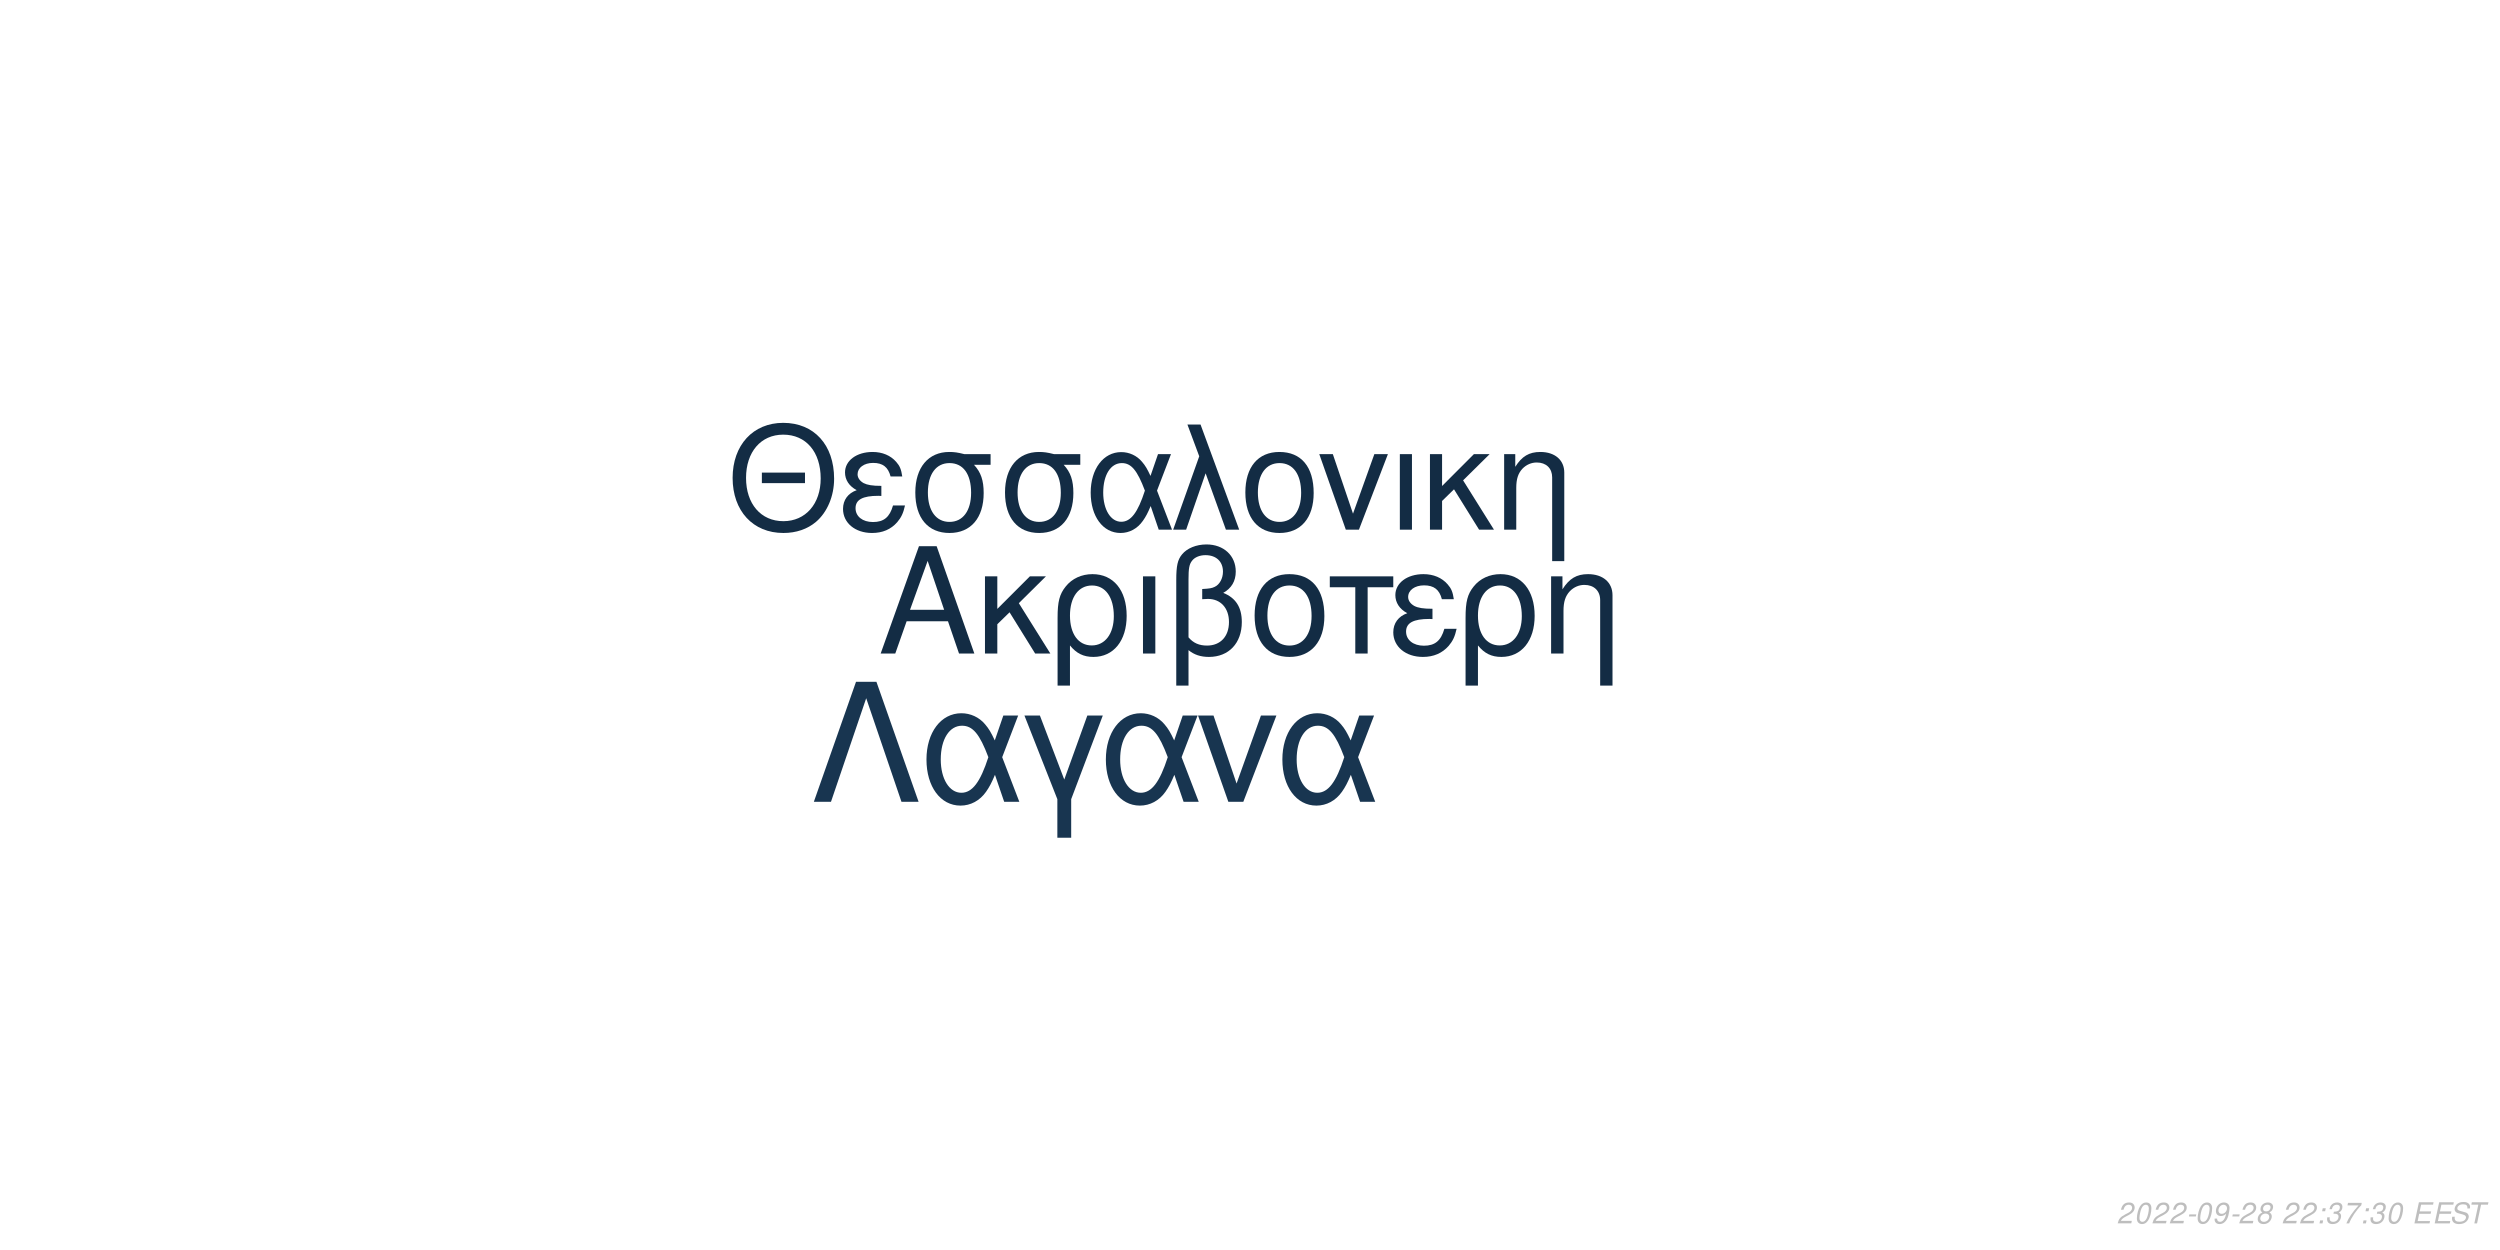
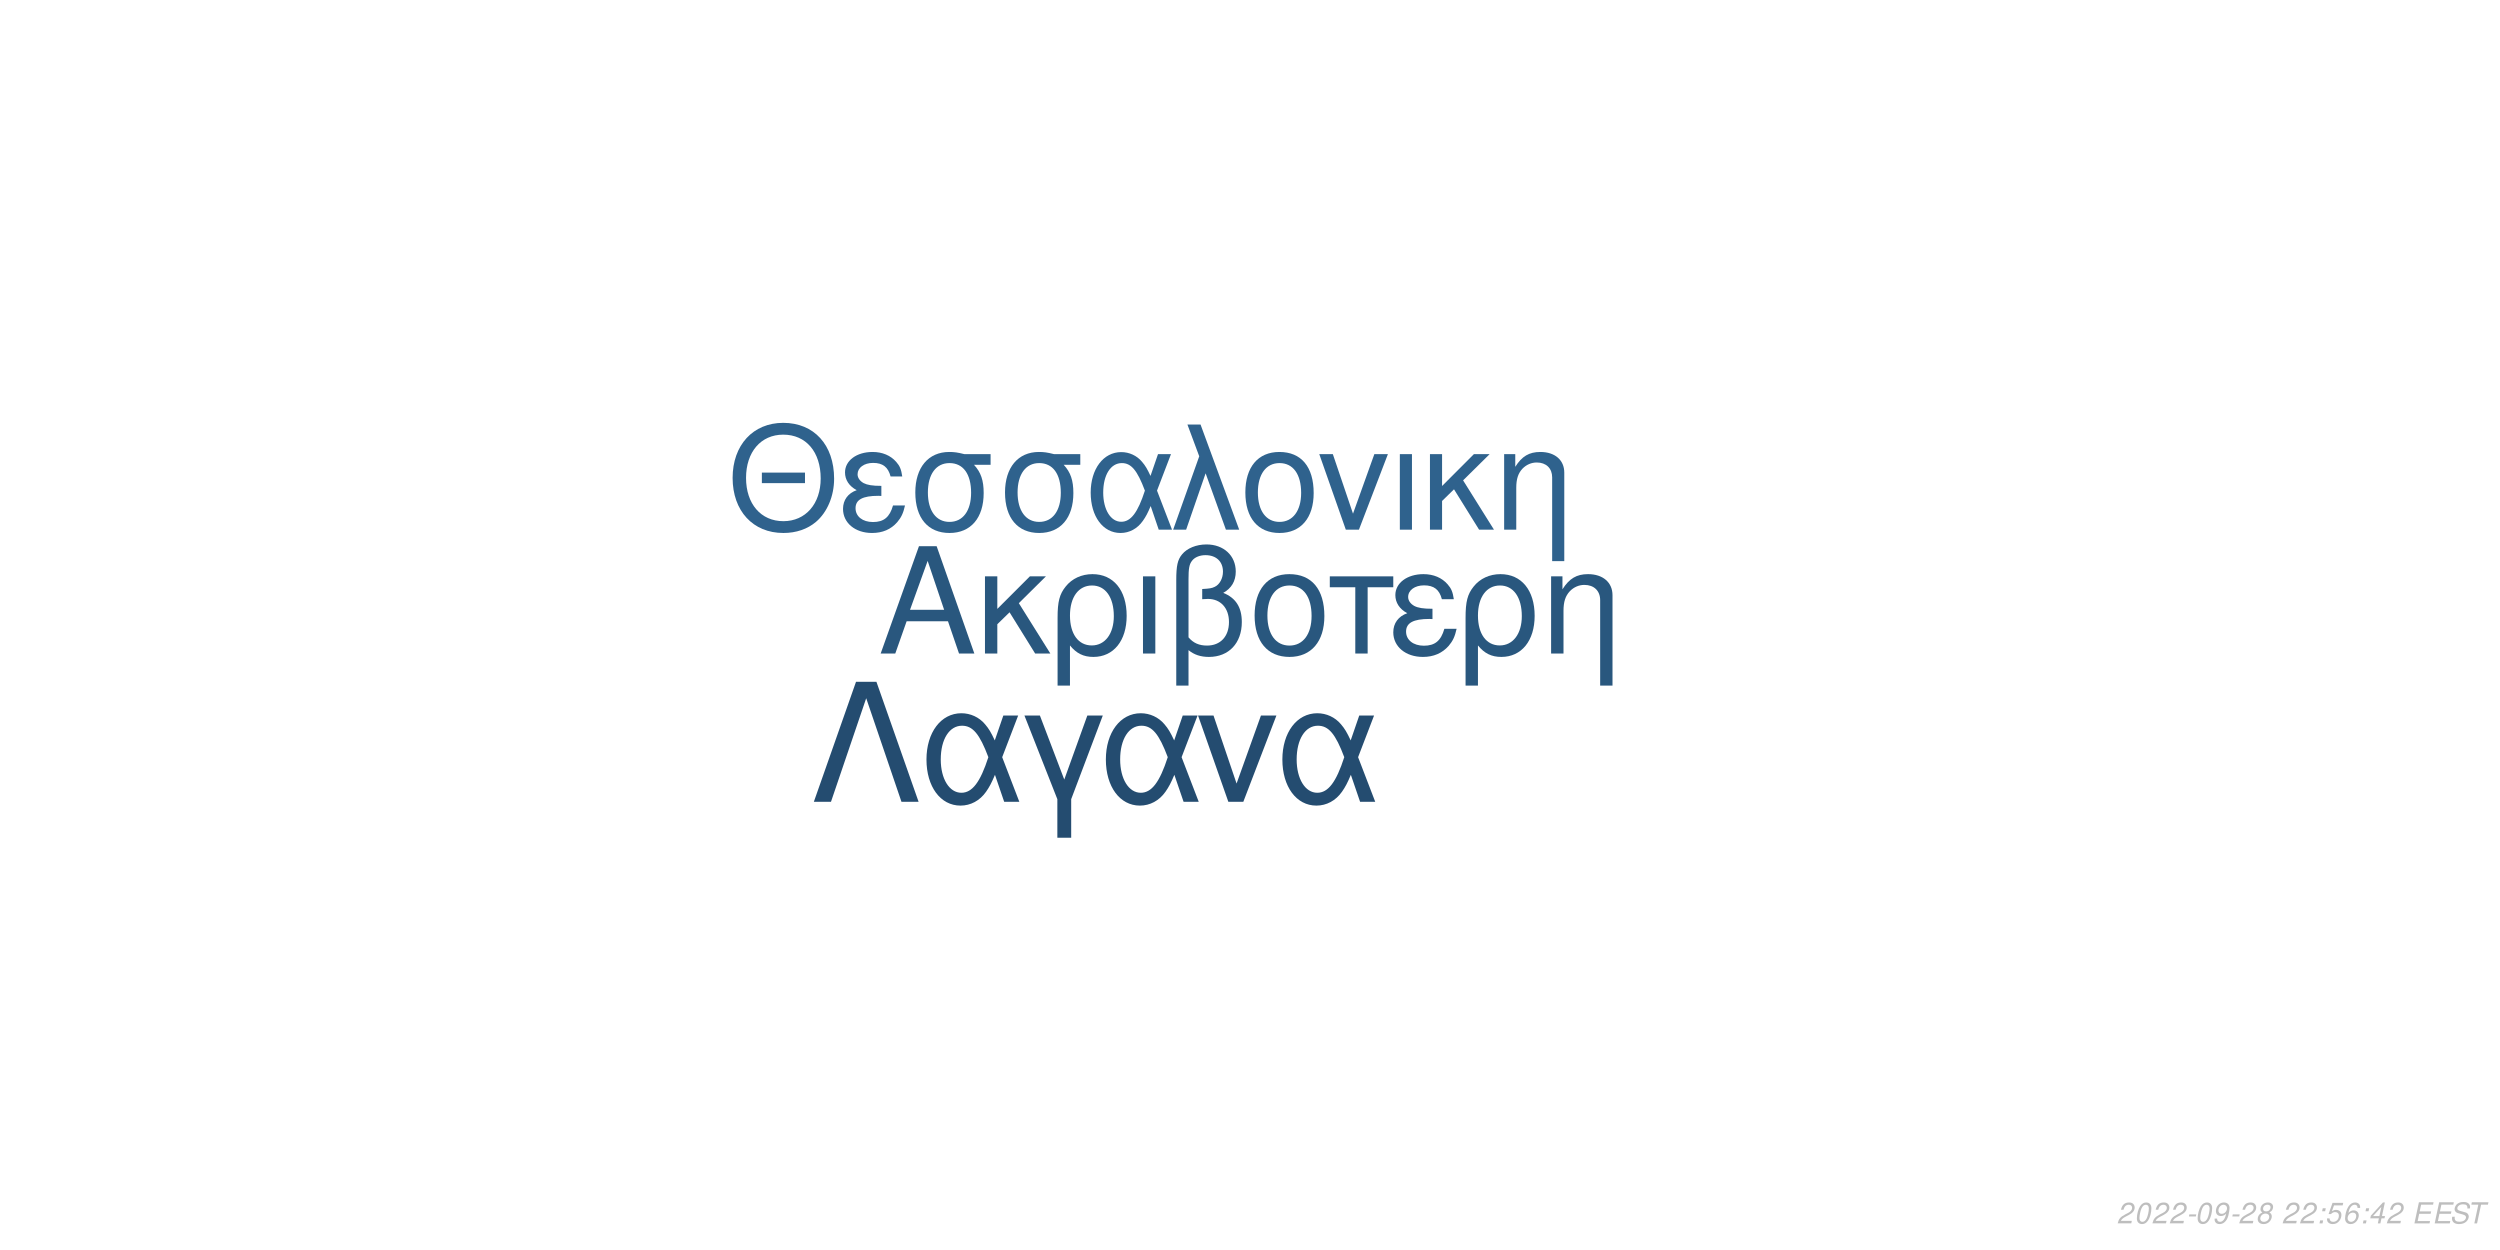
<svg xmlns="http://www.w3.org/2000/svg" xmlns:xlink="http://www.w3.org/1999/xlink" width="864pt" height="432pt" viewBox="0 0 864 432" version="1.1">
  <defs>
    <g>
      <symbol overflow="visible" id="glyph0-0">
        <path style="stroke:none;" d="" />
      </symbol>
      <symbol overflow="visible" id="glyph0-1">
        <path style="stroke:none;" d="M 24.125 -11.141 L 27.938 0 L 33.234 0 L 20.203 -37.094 L 14.094 -37.094 L 0.859 0 L 5.906 0 L 9.828 -11.141 Z M 22.797 -15.109 L 11 -15.109 L 17.094 -32.016 Z M 22.797 -15.109 " />
      </symbol>
      <symbol overflow="visible" id="glyph0-2">
        <path style="stroke:none;" d="M 7.172 -15.422 L 7.172 -26.672 L 2.906 -26.672 L 2.906 0 L 7.172 0 L 7.172 -10.125 L 11.406 -14.25 L 20.25 0 L 25.5 0 L 14.609 -17.406 L 23.969 -26.672 L 18.422 -26.672 Z M 7.172 -15.422 " />
      </symbol>
      <symbol overflow="visible" id="glyph0-3">
        <path style="stroke:none;" d="M 3 11.094 L 7.281 11.094 L 7.281 -2.797 C 9.516 -0.047 11.953 1.172 15.375 1.172 C 22.344 1.172 26.875 -4.422 26.875 -13.031 C 26.875 -21.891 22.297 -27.438 15.062 -27.438 C 11.297 -27.438 7.984 -25.906 5.797 -23.156 C 3.672 -20.516 3 -17.969 3 -12.359 Z M 14.906 -23.516 C 19.547 -23.516 22.438 -19.438 22.438 -12.922 C 22.438 -6.812 19.391 -2.797 14.812 -2.797 C 10.172 -2.797 7.281 -6.766 7.281 -13.125 C 7.281 -19.484 10.234 -23.516 14.906 -23.516 Z M 14.906 -23.516 " />
      </symbol>
      <symbol overflow="visible" id="glyph0-4">
        <path style="stroke:none;" d="M 3.516 0 L 7.781 0 L 7.781 -26.672 L 3.516 -26.672 Z M 3.516 0 " />
      </symbol>
      <symbol overflow="visible" id="glyph0-5">
        <path style="stroke:none;" d="M 4.016 11.094 L 8.25 11.094 L 8.25 -1.172 C 10.172 0.406 12.422 1.172 15.312 1.172 C 22.188 1.172 26.672 -3.609 26.672 -10.891 C 26.672 -15.984 24.578 -19.234 20.25 -20.969 C 23.109 -22.547 24.578 -25.031 24.578 -28.344 C 24.578 -33.844 20.406 -37.703 14.453 -37.703 C 10.938 -37.703 7.734 -36.391 6 -34.25 C 4.484 -32.422 4.016 -30.328 4.016 -25.391 Z M 8.25 -25.656 C 8.25 -29.359 8.5 -30.844 9.469 -32.062 C 10.375 -33.281 12.156 -34 14.094 -34 C 17.812 -34 20.156 -31.812 20.156 -28.297 C 20.156 -25.953 18.984 -23.812 17.297 -23.047 C 16.281 -22.547 15.469 -22.438 12.984 -22.297 L 12.984 -18.781 C 13.734 -18.828 14.344 -18.875 14.969 -18.875 C 19.344 -18.875 22.234 -15.719 22.234 -10.891 C 22.234 -5.906 19.281 -2.75 14.656 -2.75 C 11.953 -2.75 9.922 -3.609 8.25 -5.594 Z M 8.25 -25.656 " />
      </symbol>
      <symbol overflow="visible" id="glyph0-6">
        <path style="stroke:none;" d="M 14.094 -27.438 C 6.562 -27.438 2.094 -22.094 2.094 -13.125 C 2.094 -4.125 6.562 1.172 14.141 1.172 C 21.672 1.172 26.203 -4.172 26.203 -12.922 C 26.203 -22.188 21.828 -27.438 14.094 -27.438 Z M 14.141 -23.516 C 18.938 -23.516 21.781 -19.594 21.781 -12.984 C 21.781 -6.672 18.828 -2.75 14.141 -2.75 C 9.422 -2.75 6.516 -6.672 6.516 -13.125 C 6.516 -19.594 9.422 -23.516 14.141 -23.516 Z M 14.141 -23.516 " />
      </symbol>
      <symbol overflow="visible" id="glyph0-7">
        <path style="stroke:none;" d="M 7.891 0 L 12.156 0 L 12.156 -22.906 L 21.016 -22.906 L 21.016 -26.672 L -0.922 -26.672 L -0.922 -22.906 L 7.891 -22.906 Z M 7.891 0 " />
      </symbol>
      <symbol overflow="visible" id="glyph0-8">
        <path style="stroke:none;" d="M 14.562 -15.469 C 11.344 -15.469 9.562 -15.781 8.297 -16.438 C 6.922 -17.203 6.156 -18.328 6.156 -19.547 C 6.156 -21.891 8.453 -23.562 11.656 -23.562 C 15.062 -23.562 16.953 -22.094 17.812 -18.781 L 21.938 -18.781 C 21.578 -21.266 21.062 -22.5 19.797 -23.922 C 17.812 -26.203 14.906 -27.438 11.453 -27.438 C 5.797 -27.438 1.734 -24.375 1.734 -20.203 C 1.734 -17.609 3.156 -15.375 5.859 -13.938 C 2.797 -12.875 1.016 -10.484 1.016 -7.328 C 1.016 -2.391 5.297 1.172 11.25 1.172 C 14.969 1.172 17.906 -0.109 20.156 -2.641 C 21.578 -4.328 22.297 -5.797 22.906 -8.547 L 18.672 -8.547 C 17.5 -4.422 15.422 -2.703 11.609 -2.703 C 7.938 -2.703 5.438 -4.688 5.438 -7.578 C 5.438 -10.578 7.938 -11.953 13.484 -11.953 C 13.641 -11.953 14.094 -11.953 14.562 -11.906 Z M 14.562 -15.469 " />
      </symbol>
      <symbol overflow="visible" id="glyph0-9">
        <path style="stroke:none;" d="M 3.562 -26.672 L 3.562 0 L 7.844 0 L 7.844 -14.703 C 7.844 -17.906 8.5 -19.891 10.031 -21.531 C 11.406 -22.953 13.188 -23.719 15.062 -23.719 C 18.375 -23.719 20.516 -21.672 20.516 -18.469 L 20.516 11.094 L 24.781 11.094 L 24.781 -20.156 C 24.781 -24.578 21.469 -27.438 16.328 -27.438 C 12.359 -27.438 9.828 -25.906 7.484 -22.188 L 7.484 -26.672 Z M 3.562 -26.672 " />
      </symbol>
      <symbol overflow="visible" id="glyph1-0">
        <path style="stroke:none;" d="" />
      </symbol>
      <symbol overflow="visible" id="glyph1-1">
        <path style="stroke:none;" d="M 26.859 -19.734 L 11.953 -19.734 L 11.953 -16.094 L 26.859 -16.094 Z M 19.328 -36.922 C 8.922 -36.922 1.844 -29.25 1.844 -17.891 C 1.844 -6.484 8.875 1.141 19.391 1.141 C 23.812 1.141 27.703 -0.203 30.641 -2.688 C 34.578 -6.031 36.922 -11.656 36.922 -17.594 C 36.922 -29.297 30 -36.922 19.328 -36.922 Z M 19.328 -32.844 C 27.203 -32.844 32.281 -26.906 32.281 -17.688 C 32.281 -8.922 27.062 -2.938 19.391 -2.938 C 11.609 -2.938 6.484 -8.922 6.484 -17.891 C 6.484 -26.859 11.609 -32.844 19.328 -32.844 Z M 19.328 -32.844 " />
      </symbol>
      <symbol overflow="visible" id="glyph1-2">
        <path style="stroke:none;" d="M 14.25 -15.141 C 11.109 -15.141 9.375 -15.453 8.125 -16.094 C 6.781 -16.844 6.031 -17.938 6.031 -19.141 C 6.031 -21.422 8.266 -23.078 11.406 -23.078 C 14.75 -23.078 16.594 -21.625 17.438 -18.391 L 21.469 -18.391 C 21.125 -20.828 20.625 -22.031 19.391 -23.422 C 17.438 -25.656 14.594 -26.859 11.219 -26.859 C 5.688 -26.859 1.688 -23.875 1.688 -19.781 C 1.688 -17.234 3.094 -15.047 5.734 -13.656 C 2.734 -12.609 1 -10.266 1 -7.172 C 1 -2.344 5.188 1.141 11.016 1.141 C 14.656 1.141 17.547 -0.094 19.734 -2.594 C 21.125 -4.234 21.828 -5.688 22.422 -8.375 L 18.281 -8.375 C 17.141 -4.328 15.094 -2.641 11.359 -2.641 C 7.766 -2.641 5.328 -4.578 5.328 -7.422 C 5.328 -10.359 7.766 -11.703 13.203 -11.703 C 13.359 -11.703 13.797 -11.703 14.25 -11.656 Z M 14.25 -15.141 " />
      </symbol>
      <symbol overflow="visible" id="glyph1-3">
        <path style="stroke:none;" d="M 29 -26.109 L 19.938 -26.109 C 17.594 -26.703 16.438 -26.859 14.703 -26.859 C 7.469 -26.859 2.984 -21.469 2.984 -12.859 C 2.984 -4.031 7.375 1.141 14.797 1.141 C 22.172 1.141 26.609 -4.078 26.609 -12.656 C 26.609 -17.047 25.656 -19.828 23.266 -22.422 L 29 -22.422 Z M 14.797 -23.016 C 19.531 -23.016 22.266 -19.234 22.266 -12.75 C 22.266 -6.531 19.438 -2.688 14.797 -2.688 C 10.172 -2.688 7.328 -6.531 7.328 -12.859 C 7.328 -19.188 10.172 -23.016 14.797 -23.016 Z M 14.797 -23.016 " />
      </symbol>
      <symbol overflow="visible" id="glyph1-4">
        <path style="stroke:none;" d="M 29.344 -26.109 L 24.859 -26.109 L 22.266 -18.578 C 21.125 -21.031 20.484 -22.125 19.328 -23.469 C 17.547 -25.609 14.906 -26.812 12.156 -26.812 C 5.984 -26.812 1.594 -20.984 1.594 -12.812 C 1.594 -4.578 5.828 1.141 11.906 1.141 C 14.953 1.141 17.734 -0.344 19.625 -3.047 C 20.672 -4.531 21.281 -5.688 22.328 -8.172 L 25.109 0 L 29.703 0 L 24.516 -13.5 Z M 20.328 -13.5 C 17.891 -5.922 15.453 -2.734 12.156 -2.734 C 8.516 -2.734 5.922 -6.922 5.922 -12.812 C 5.922 -18.938 8.516 -23.016 12.359 -23.016 C 15.594 -23.016 17.688 -20.531 20.328 -13.5 Z M 20.328 -13.5 " />
      </symbol>
      <symbol overflow="visible" id="glyph1-5">
        <path style="stroke:none;" d="M 1.094 0 L 5.578 0 L 12.312 -19.484 L 19.328 0 L 23.922 0 L 10.562 -36.328 L 6.031 -36.328 L 10.109 -25.359 Z M 1.094 0 " />
      </symbol>
      <symbol overflow="visible" id="glyph1-6">
        <path style="stroke:none;" d="M 13.797 -26.859 C 6.422 -26.859 2.047 -21.625 2.047 -12.859 C 2.047 -4.031 6.422 1.141 13.859 1.141 C 21.234 1.141 25.656 -4.078 25.656 -12.656 C 25.656 -21.719 21.375 -26.859 13.797 -26.859 Z M 13.859 -23.016 C 18.531 -23.016 21.328 -19.188 21.328 -12.703 C 21.328 -6.531 18.438 -2.688 13.859 -2.688 C 9.219 -2.688 6.375 -6.531 6.375 -12.859 C 6.375 -19.188 9.219 -23.016 13.859 -23.016 Z M 13.859 -23.016 " />
      </symbol>
      <symbol overflow="visible" id="glyph1-7">
        <path style="stroke:none;" d="M 14.297 0 L 24.312 -26.109 L 19.625 -26.109 L 12.25 -5.531 L 5.281 -26.109 L 0.594 -26.109 L 9.766 0 Z M 14.297 0 " />
      </symbol>
      <symbol overflow="visible" id="glyph1-8">
        <path style="stroke:none;" d="M 3.438 0 L 7.625 0 L 7.625 -26.109 L 3.438 -26.109 Z M 3.438 0 " />
      </symbol>
      <symbol overflow="visible" id="glyph1-9">
        <path style="stroke:none;" d="M 7.031 -15.094 L 7.031 -26.109 L 2.844 -26.109 L 2.844 0 L 7.031 0 L 7.031 -9.922 L 11.156 -13.953 L 19.828 0 L 24.969 0 L 14.297 -17.047 L 23.469 -26.109 L 18.031 -26.109 Z M 7.031 -15.094 " />
      </symbol>
      <symbol overflow="visible" id="glyph1-10">
        <path style="stroke:none;" d="M 3.484 -26.109 L 3.484 0 L 7.672 0 L 7.672 -14.406 C 7.672 -17.547 8.328 -19.484 9.812 -21.078 C 11.156 -22.469 12.906 -23.219 14.75 -23.219 C 17.984 -23.219 20.078 -21.234 20.078 -18.094 L 20.078 10.859 L 24.266 10.859 L 24.266 -19.734 C 24.266 -24.062 21.031 -26.859 16 -26.859 C 12.109 -26.859 9.609 -25.359 7.328 -21.719 L 7.328 -26.109 Z M 3.484 -26.109 " />
      </symbol>
      <symbol overflow="visible" id="glyph2-0">
        <path style="stroke:none;" d="" />
      </symbol>
      <symbol overflow="visible" id="glyph2-1">
        <path style="stroke:none;" d="M 22.531 -41.484 L 15.484 -41.484 L 0.906 0 L 6.828 0 L 19 -35.797 L 31.188 0 L 37.109 0 Z M 22.531 -41.484 " />
      </symbol>
      <symbol overflow="visible" id="glyph2-2">
        <path style="stroke:none;" d="M 33.516 -29.812 L 28.391 -29.812 L 25.438 -21.219 C 24.125 -24.016 23.391 -25.266 22.078 -26.797 C 20.031 -29.25 17.016 -30.609 13.891 -30.609 C 6.828 -30.609 1.828 -23.953 1.828 -14.625 C 1.828 -5.234 6.656 1.312 13.594 1.312 C 17.078 1.312 20.266 -0.391 22.422 -3.469 C 23.609 -5.172 24.297 -6.484 25.5 -9.328 L 28.688 0 L 33.922 0 L 28 -15.422 Z M 23.219 -15.422 C 20.422 -6.766 17.641 -3.125 13.891 -3.125 C 9.734 -3.125 6.766 -7.906 6.766 -14.625 C 6.766 -21.625 9.734 -26.297 14.109 -26.297 C 17.812 -26.297 20.203 -23.453 23.219 -15.422 Z M 23.219 -15.422 " />
      </symbol>
      <symbol overflow="visible" id="glyph2-3">
        <path style="stroke:none;" d="M 12.062 12.406 L 16.844 12.406 L 16.844 -0.906 L 27.766 -29.812 L 22.422 -29.812 L 14.453 -7.688 L 6.031 -29.812 L 0.688 -29.812 L 12.062 -0.906 Z M 12.062 12.406 " />
      </symbol>
      <symbol overflow="visible" id="glyph2-4">
        <path style="stroke:none;" d="M 16.328 0 L 27.766 -29.812 L 22.422 -29.812 L 14 -6.312 L 6.031 -29.812 L 0.688 -29.812 L 11.156 0 Z M 16.328 0 " />
      </symbol>
      <symbol overflow="visible" id="glyph3-0">
        <path style="stroke:none;" d="" />
      </symbol>
      <symbol overflow="visible" id="glyph3-1">
        <path style="stroke:none;" d="M 5.234 -0.875 L 1.469 -0.875 C 1.641 -1.375 2.203 -1.891 3.109 -2.344 L 4.234 -2.938 C 5.562 -3.625 6.219 -4.469 6.219 -5.484 C 6.219 -5.938 6.062 -6.359 5.797 -6.656 C 5.469 -7.047 4.984 -7.234 4.312 -7.234 C 2.766 -7.234 1.891 -6.453 1.484 -4.734 L 2.375 -4.734 C 2.484 -5.188 2.609 -5.484 2.797 -5.75 C 3.094 -6.203 3.609 -6.453 4.188 -6.453 C 4.891 -6.453 5.344 -6.031 5.344 -5.375 C 5.344 -4.703 4.859 -4.094 4.016 -3.656 L 2.984 -3.125 C 1.234 -2.188 0.797 -1.656 0.344 -0.016 L 5.047 -0.016 Z M 5.234 -0.875 " />
      </symbol>
      <symbol overflow="visible" id="glyph3-2">
        <path style="stroke:none;" d="M 4.203 -7.234 C 3.375 -7.234 2.688 -6.812 2.125 -5.984 C 1.484 -5.047 0.984 -3.188 0.984 -1.734 C 0.984 -1.109 1.172 -0.562 1.484 -0.266 C 1.797 0.047 2.281 0.234 2.766 0.234 C 3.625 0.234 4.281 -0.156 4.859 -1.016 C 5.516 -1.953 6 -3.797 6 -5.266 C 6 -6.5 5.328 -7.234 4.203 -7.234 Z M 4.094 -6.453 C 4.734 -6.453 5.125 -5.984 5.125 -5.156 C 5.125 -4.203 4.781 -2.625 4.406 -1.812 C 3.984 -0.938 3.516 -0.547 2.875 -0.547 C 2.25 -0.547 1.875 -1.031 1.875 -1.828 C 1.875 -2.797 2.203 -4.344 2.594 -5.203 C 2.984 -6.047 3.453 -6.453 4.094 -6.453 Z M 4.094 -6.453 " />
      </symbol>
      <symbol overflow="visible" id="glyph3-3">
        <path style="stroke:none;" d="M 3.516 -3.125 L 1.125 -3.125 L 0.969 -2.406 L 3.359 -2.406 Z M 3.516 -3.125 " />
      </symbol>
      <symbol overflow="visible" id="glyph3-4">
        <path style="stroke:none;" d="M 0.844 -1.656 C 0.844 -1.547 0.844 -1.438 0.844 -1.375 C 0.844 -0.406 1.531 0.234 2.578 0.234 C 3.203 0.234 3.766 0.016 4.297 -0.438 C 4.938 -1 5.312 -1.656 5.594 -2.719 C 5.844 -3.672 6.016 -4.766 6.016 -5.375 C 6.016 -5.844 5.844 -6.328 5.547 -6.656 C 5.203 -7.031 4.703 -7.234 4.062 -7.234 C 2.516 -7.234 1.297 -5.938 1.297 -4.266 C 1.297 -3.203 1.984 -2.547 3.047 -2.547 C 3.484 -2.547 3.953 -2.672 4.281 -2.891 C 4.406 -2.984 4.547 -3.078 4.828 -3.344 C 4.438 -1.484 3.703 -0.547 2.703 -0.547 C 2.109 -0.547 1.719 -0.938 1.719 -1.547 L 1.719 -1.656 Z M 3.953 -6.453 C 4.625 -6.453 5.141 -5.953 5.141 -5.281 C 5.141 -4.188 4.312 -3.312 3.297 -3.312 C 2.594 -3.312 2.172 -3.734 2.172 -4.453 C 2.172 -5.562 2.984 -6.453 3.953 -6.453 Z M 3.953 -6.453 " />
      </symbol>
      <symbol overflow="visible" id="glyph3-5">
        <path style="stroke:none;" d="M 4.766 -3.797 C 5.078 -3.969 5.234 -4.078 5.438 -4.234 C 5.812 -4.594 6.062 -5.172 6.062 -5.734 C 6.062 -6.625 5.344 -7.234 4.266 -7.234 C 2.812 -7.234 1.703 -6.219 1.703 -4.875 C 1.703 -4.406 1.875 -4.125 2.359 -3.812 C 1.297 -3.312 0.75 -2.516 0.75 -1.469 C 0.75 -0.438 1.547 0.234 2.812 0.234 C 3.656 0.234 4.359 -0.094 4.938 -0.734 C 5.359 -1.234 5.609 -1.859 5.609 -2.438 C 5.609 -3.047 5.312 -3.516 4.766 -3.797 Z M 4.109 -6.453 C 4.797 -6.453 5.188 -6.125 5.188 -5.578 C 5.188 -5.266 5.062 -4.922 4.859 -4.672 C 4.562 -4.312 4.188 -4.156 3.656 -4.156 C 2.984 -4.156 2.594 -4.453 2.594 -4.984 C 2.594 -5.859 3.203 -6.453 4.109 -6.453 Z M 3.453 -3.406 C 4.234 -3.406 4.734 -2.984 4.734 -2.312 C 4.734 -1.312 3.922 -0.547 2.875 -0.547 C 2.125 -0.547 1.625 -0.969 1.625 -1.625 C 1.625 -2.609 2.438 -3.406 3.453 -3.406 Z M 3.453 -3.406 " />
      </symbol>
      <symbol overflow="visible" id="glyph3-6">
        <path style="stroke:none;" d="" />
      </symbol>
      <symbol overflow="visible" id="glyph3-7">
        <path style="stroke:none;" d="M 2.359 -1.031 L 1.312 -1.031 L 1.094 0 L 2.141 0 Z M 3.266 -5.234 L 2.219 -5.234 L 2 -4.203 L 3.047 -4.203 Z M 3.266 -5.234 " />
      </symbol>
      <symbol overflow="visible" id="glyph3-8">
-         <path style="stroke:none;" d="M 2.922 -3.312 C 3.125 -3.344 3.234 -3.344 3.375 -3.344 C 4.203 -3.344 4.688 -3 4.688 -2.406 C 4.688 -1.312 3.906 -0.547 2.781 -0.547 C 2.047 -0.547 1.594 -0.938 1.594 -1.562 C 1.594 -1.719 1.609 -1.844 1.656 -2.094 L 0.766 -2.094 C 0.734 -1.797 0.719 -1.641 0.719 -1.469 C 0.719 -0.375 1.406 0.234 2.641 0.234 C 3.547 0.234 4.297 -0.078 4.812 -0.656 C 5.266 -1.156 5.562 -1.875 5.562 -2.547 C 5.562 -3.125 5.344 -3.453 4.797 -3.734 C 5.641 -4.234 6.016 -4.844 6.016 -5.734 C 6.016 -6.656 5.312 -7.234 4.203 -7.234 C 3.375 -7.234 2.672 -6.938 2.188 -6.375 C 1.891 -6.031 1.703 -5.641 1.516 -4.906 L 2.391 -4.906 C 2.5 -5.359 2.594 -5.594 2.734 -5.812 C 3.047 -6.234 3.516 -6.453 4.078 -6.453 C 4.734 -6.453 5.141 -6.125 5.141 -5.578 C 5.141 -5.188 5.016 -4.797 4.797 -4.547 C 4.516 -4.234 4 -4.062 3.266 -4.062 L 3.078 -4.062 Z M 2.922 -3.312 " />
+         <path style="stroke:none;" d="M 6.297 -7.094 L 2.594 -7.094 L 1.234 -3.234 L 2.047 -3.234 C 2.656 -3.766 2.938 -3.906 3.531 -3.906 C 4.328 -3.906 4.797 -3.453 4.797 -2.688 C 4.797 -1.438 3.969 -0.547 2.828 -0.547 C 2.031 -0.547 1.609 -0.938 1.578 -1.734 L 0.703 -1.734 L 0.703 -1.516 C 0.703 -0.938 0.844 -0.547 1.188 -0.266 C 1.562 0.062 2.078 0.234 2.703 0.234 C 3.656 0.234 4.391 -0.156 4.984 -0.922 C 5.422 -1.5 5.672 -2.234 5.672 -2.953 C 5.672 -4 4.938 -4.672 3.812 -4.672 C 3.328 -4.672 2.906 -4.547 2.406 -4.234 L 3.109 -6.219 L 6.109 -6.219 Z M 6.297 -7.094 " />
      </symbol>
      <symbol overflow="visible" id="glyph3-9">
-         <path style="stroke:none;" d="M 6.703 -7.094 L 1.953 -7.094 L 1.766 -6.219 L 5.594 -6.219 C 3.344 -3.688 2.266 -2.109 1.375 0 L 2.344 0 C 3.031 -1.906 4.828 -4.594 6.547 -6.281 Z M 6.703 -7.094 " />
+         <path style="stroke:none;" d="M 6.125 -5.344 L 6.141 -5.625 C 6.141 -6.609 5.453 -7.234 4.391 -7.234 C 3.438 -7.234 2.641 -6.719 2.016 -5.703 C 1.422 -4.781 0.938 -2.953 0.938 -1.688 C 0.938 -0.516 1.688 0.234 2.859 0.234 C 3.703 0.234 4.438 -0.156 5 -0.875 C 5.406 -1.422 5.672 -2.156 5.672 -2.766 C 5.672 -3.812 4.969 -4.5 3.906 -4.5 C 3.234 -4.5 2.672 -4.234 2.094 -3.625 C 2.406 -5.375 3.234 -6.453 4.25 -6.453 C 4.703 -6.453 5.062 -6.234 5.172 -5.844 C 5.203 -5.719 5.234 -5.578 5.25 -5.344 Z M 3.656 -3.734 C 4.344 -3.734 4.797 -3.281 4.797 -2.625 C 4.797 -1.469 3.984 -0.547 2.984 -0.547 C 2.297 -0.547 1.812 -1.047 1.812 -1.766 C 1.812 -2.859 2.625 -3.734 3.656 -3.734 Z M 3.656 -3.734 " />
      </symbol>
      <symbol overflow="visible" id="glyph3-10">
+         <path style="stroke:none;" d="M 3.625 -1.75 L 3.266 0 L 4.141 0 L 4.516 -1.75 L 5.562 -1.75 L 5.734 -2.531 L 4.688 -2.531 L 5.688 -7.234 L 5.016 -7.234 L 0.844 -2.672 L 0.641 -1.75 Z M 3.797 -2.531 L 1.594 -2.531 L 4.469 -5.703 Z M 3.797 -2.531 " />
+       </symbol>
+       <symbol overflow="visible" id="glyph3-11">
        <path style="stroke:none;" d="M 2.547 -3.312 L 6.5 -3.312 L 6.688 -4.141 L 2.719 -4.141 L 3.219 -6.469 L 7.344 -6.469 L 7.516 -7.297 L 2.453 -7.297 L 0.906 0 L 6.125 0 L 6.297 -0.812 L 2.016 -0.812 Z M 2.547 -3.312 " />
      </symbol>
-       <symbol overflow="visible" id="glyph3-11">
+       <symbol overflow="visible" id="glyph3-12">
        <path style="stroke:none;" d="M 7.062 -5.156 C 7.125 -5.438 7.141 -5.562 7.141 -5.703 C 7.141 -6.156 6.938 -6.594 6.594 -6.891 C 6.188 -7.25 5.656 -7.406 4.875 -7.406 C 3.844 -7.406 3.047 -7.125 2.5 -6.562 C 2.094 -6.141 1.781 -5.438 1.781 -4.922 C 1.781 -4.297 2.219 -3.766 2.891 -3.562 L 4.594 -3.094 C 5.406 -2.859 5.734 -2.578 5.734 -2.094 C 5.734 -1.781 5.547 -1.406 5.266 -1.141 C 4.844 -0.766 4.266 -0.578 3.453 -0.578 C 2.328 -0.578 1.812 -0.984 1.812 -1.906 C 1.812 -2.047 1.812 -2.125 1.844 -2.312 L 0.984 -2.312 C 0.906 -2.062 0.891 -1.906 0.891 -1.688 C 0.891 -0.484 1.797 0.234 3.297 0.234 C 4.359 0.234 5.234 -0.062 5.812 -0.609 C 6.344 -1.078 6.688 -1.797 6.688 -2.375 C 6.688 -2.641 6.609 -2.906 6.453 -3.156 C 6.234 -3.5 5.938 -3.703 5.469 -3.828 L 3.75 -4.312 C 2.984 -4.547 2.734 -4.734 2.734 -5.188 C 2.734 -5.547 2.875 -5.844 3.188 -6.109 C 3.547 -6.438 4.031 -6.594 4.703 -6.594 C 5.266 -6.594 5.688 -6.484 5.906 -6.297 C 6.094 -6.125 6.219 -5.797 6.219 -5.516 C 6.219 -5.422 6.203 -5.344 6.188 -5.156 Z M 7.062 -5.156 " />
      </symbol>
-       <symbol overflow="visible" id="glyph3-12">
+       <symbol overflow="visible" id="glyph3-13">
        <path style="stroke:none;" d="M 4.938 -6.469 L 7.312 -6.469 L 7.484 -7.297 L 1.75 -7.297 L 1.578 -6.469 L 3.984 -6.469 L 2.609 0 L 3.547 0 Z M 4.938 -6.469 " />
      </symbol>
    </g>
  </defs>
  <g id="surface1">
    <rect x="0" y="0" width="864" height="432" style="fill:rgb(100%,100%,100%);fill-opacity:1;stroke:none;" />
-     <g style="fill:rgb(7.451%,17.255%,26.667%);fill-opacity:1;">
+     <g style="fill:rgb(16.078%,34.118%,49.412%);fill-opacity:1;">
      <use xlink:href="#glyph0-1" x="303.5" y="225.861" />
      <use xlink:href="#glyph0-2" x="337.5" y="225.861" />
      <use xlink:href="#glyph0-3" x="362.5" y="225.861" />
      <use xlink:href="#glyph0-4" x="391.5" y="225.861" />
      <use xlink:href="#glyph0-5" x="402.5" y="225.861" />
      <use xlink:href="#glyph0-6" x="431.5" y="225.861" />
      <use xlink:href="#glyph0-7" x="460.5" y="225.861" />
      <use xlink:href="#glyph0-8" x="480.5" y="225.861" />
      <use xlink:href="#glyph0-3" x="503.5" y="225.861" />
      <use xlink:href="#glyph0-9" x="532.5" y="225.861" />
    </g>
-     <g style="fill:rgb(7.451%,17.255%,26.667%);fill-opacity:1;">
+     <g style="fill:rgb(18.431%,38.431%,55.294%);fill-opacity:1;">
      <use xlink:href="#glyph1-1" x="251.348" y="183.058" />
      <use xlink:href="#glyph1-2" x="290.348" y="183.058" />
      <use xlink:href="#glyph1-3" x="313.348" y="183.058" />
      <use xlink:href="#glyph1-3" x="344.348" y="183.058" />
      <use xlink:href="#glyph1-4" x="375.348" y="183.058" />
      <use xlink:href="#glyph1-5" x="404.348" y="183.058" />
      <use xlink:href="#glyph1-6" x="428.348" y="183.058" />
      <use xlink:href="#glyph1-7" x="455.348" y="183.058" />
      <use xlink:href="#glyph1-8" x="480.348" y="183.058" />
      <use xlink:href="#glyph1-9" x="491.348" y="183.058" />
      <use xlink:href="#glyph1-10" x="516.348" y="183.058" />
    </g>
-     <g style="fill:rgb(9.412%,20.784%,31.373%);fill-opacity:1;">
+     <g style="fill:rgb(14.118%,29.804%,43.922%);fill-opacity:1;">
      <use xlink:href="#glyph2-1" x="280.359" y="277.105" />
      <use xlink:href="#glyph2-2" x="318.359" y="277.105" />
      <use xlink:href="#glyph2-3" x="353.359" y="277.105" />
      <use xlink:href="#glyph2-2" x="380.359" y="277.105" />
      <use xlink:href="#glyph2-4" x="413.359" y="277.105" />
      <use xlink:href="#glyph2-2" x="441.359" y="277.105" />
    </g>
    <g style="fill:rgb(74.51%,74.51%,74.51%);fill-opacity:1;">
      <use xlink:href="#glyph3-1" x="731.52" y="422.81" />
      <use xlink:href="#glyph3-2" x="737.52" y="422.81" />
      <use xlink:href="#glyph3-1" x="743.52" y="422.81" />
      <use xlink:href="#glyph3-1" x="749.52" y="422.81" />
      <use xlink:href="#glyph3-3" x="755.52" y="422.81" />
      <use xlink:href="#glyph3-2" x="758.52" y="422.81" />
      <use xlink:href="#glyph3-4" x="764.52" y="422.81" />
      <use xlink:href="#glyph3-3" x="770.52" y="422.81" />
      <use xlink:href="#glyph3-1" x="773.52" y="422.81" />
      <use xlink:href="#glyph3-5" x="779.52" y="422.81" />
      <use xlink:href="#glyph3-6" x="785.52" y="422.81" />
      <use xlink:href="#glyph3-1" x="788.52" y="422.81" />
      <use xlink:href="#glyph3-1" x="794.52" y="422.81" />
      <use xlink:href="#glyph3-7" x="800.52" y="422.81" />
      <use xlink:href="#glyph3-8" x="803.52" y="422.81" />
      <use xlink:href="#glyph3-9" x="809.52" y="422.81" />
      <use xlink:href="#glyph3-7" x="815.52" y="422.81" />
-       <use xlink:href="#glyph3-8" x="818.52" y="422.81" />
-       <use xlink:href="#glyph3-2" x="824.52" y="422.81" />
+       <use xlink:href="#glyph3-10" x="818.52" y="422.81" />
+       <use xlink:href="#glyph3-1" x="824.52" y="422.81" />
      <use xlink:href="#glyph3-6" x="830.52" y="422.81" />
-       <use xlink:href="#glyph3-10" x="833.52" y="422.81" />
-       <use xlink:href="#glyph3-10" x="840.52" y="422.81" />
-       <use xlink:href="#glyph3-11" x="846.52" y="422.81" />
-       <use xlink:href="#glyph3-12" x="852.52" y="422.81" />
+       <use xlink:href="#glyph3-11" x="833.52" y="422.81" />
+       <use xlink:href="#glyph3-11" x="840.52" y="422.81" />
+       <use xlink:href="#glyph3-12" x="846.52" y="422.81" />
+       <use xlink:href="#glyph3-13" x="852.52" y="422.81" />
    </g>
  </g>
</svg>
